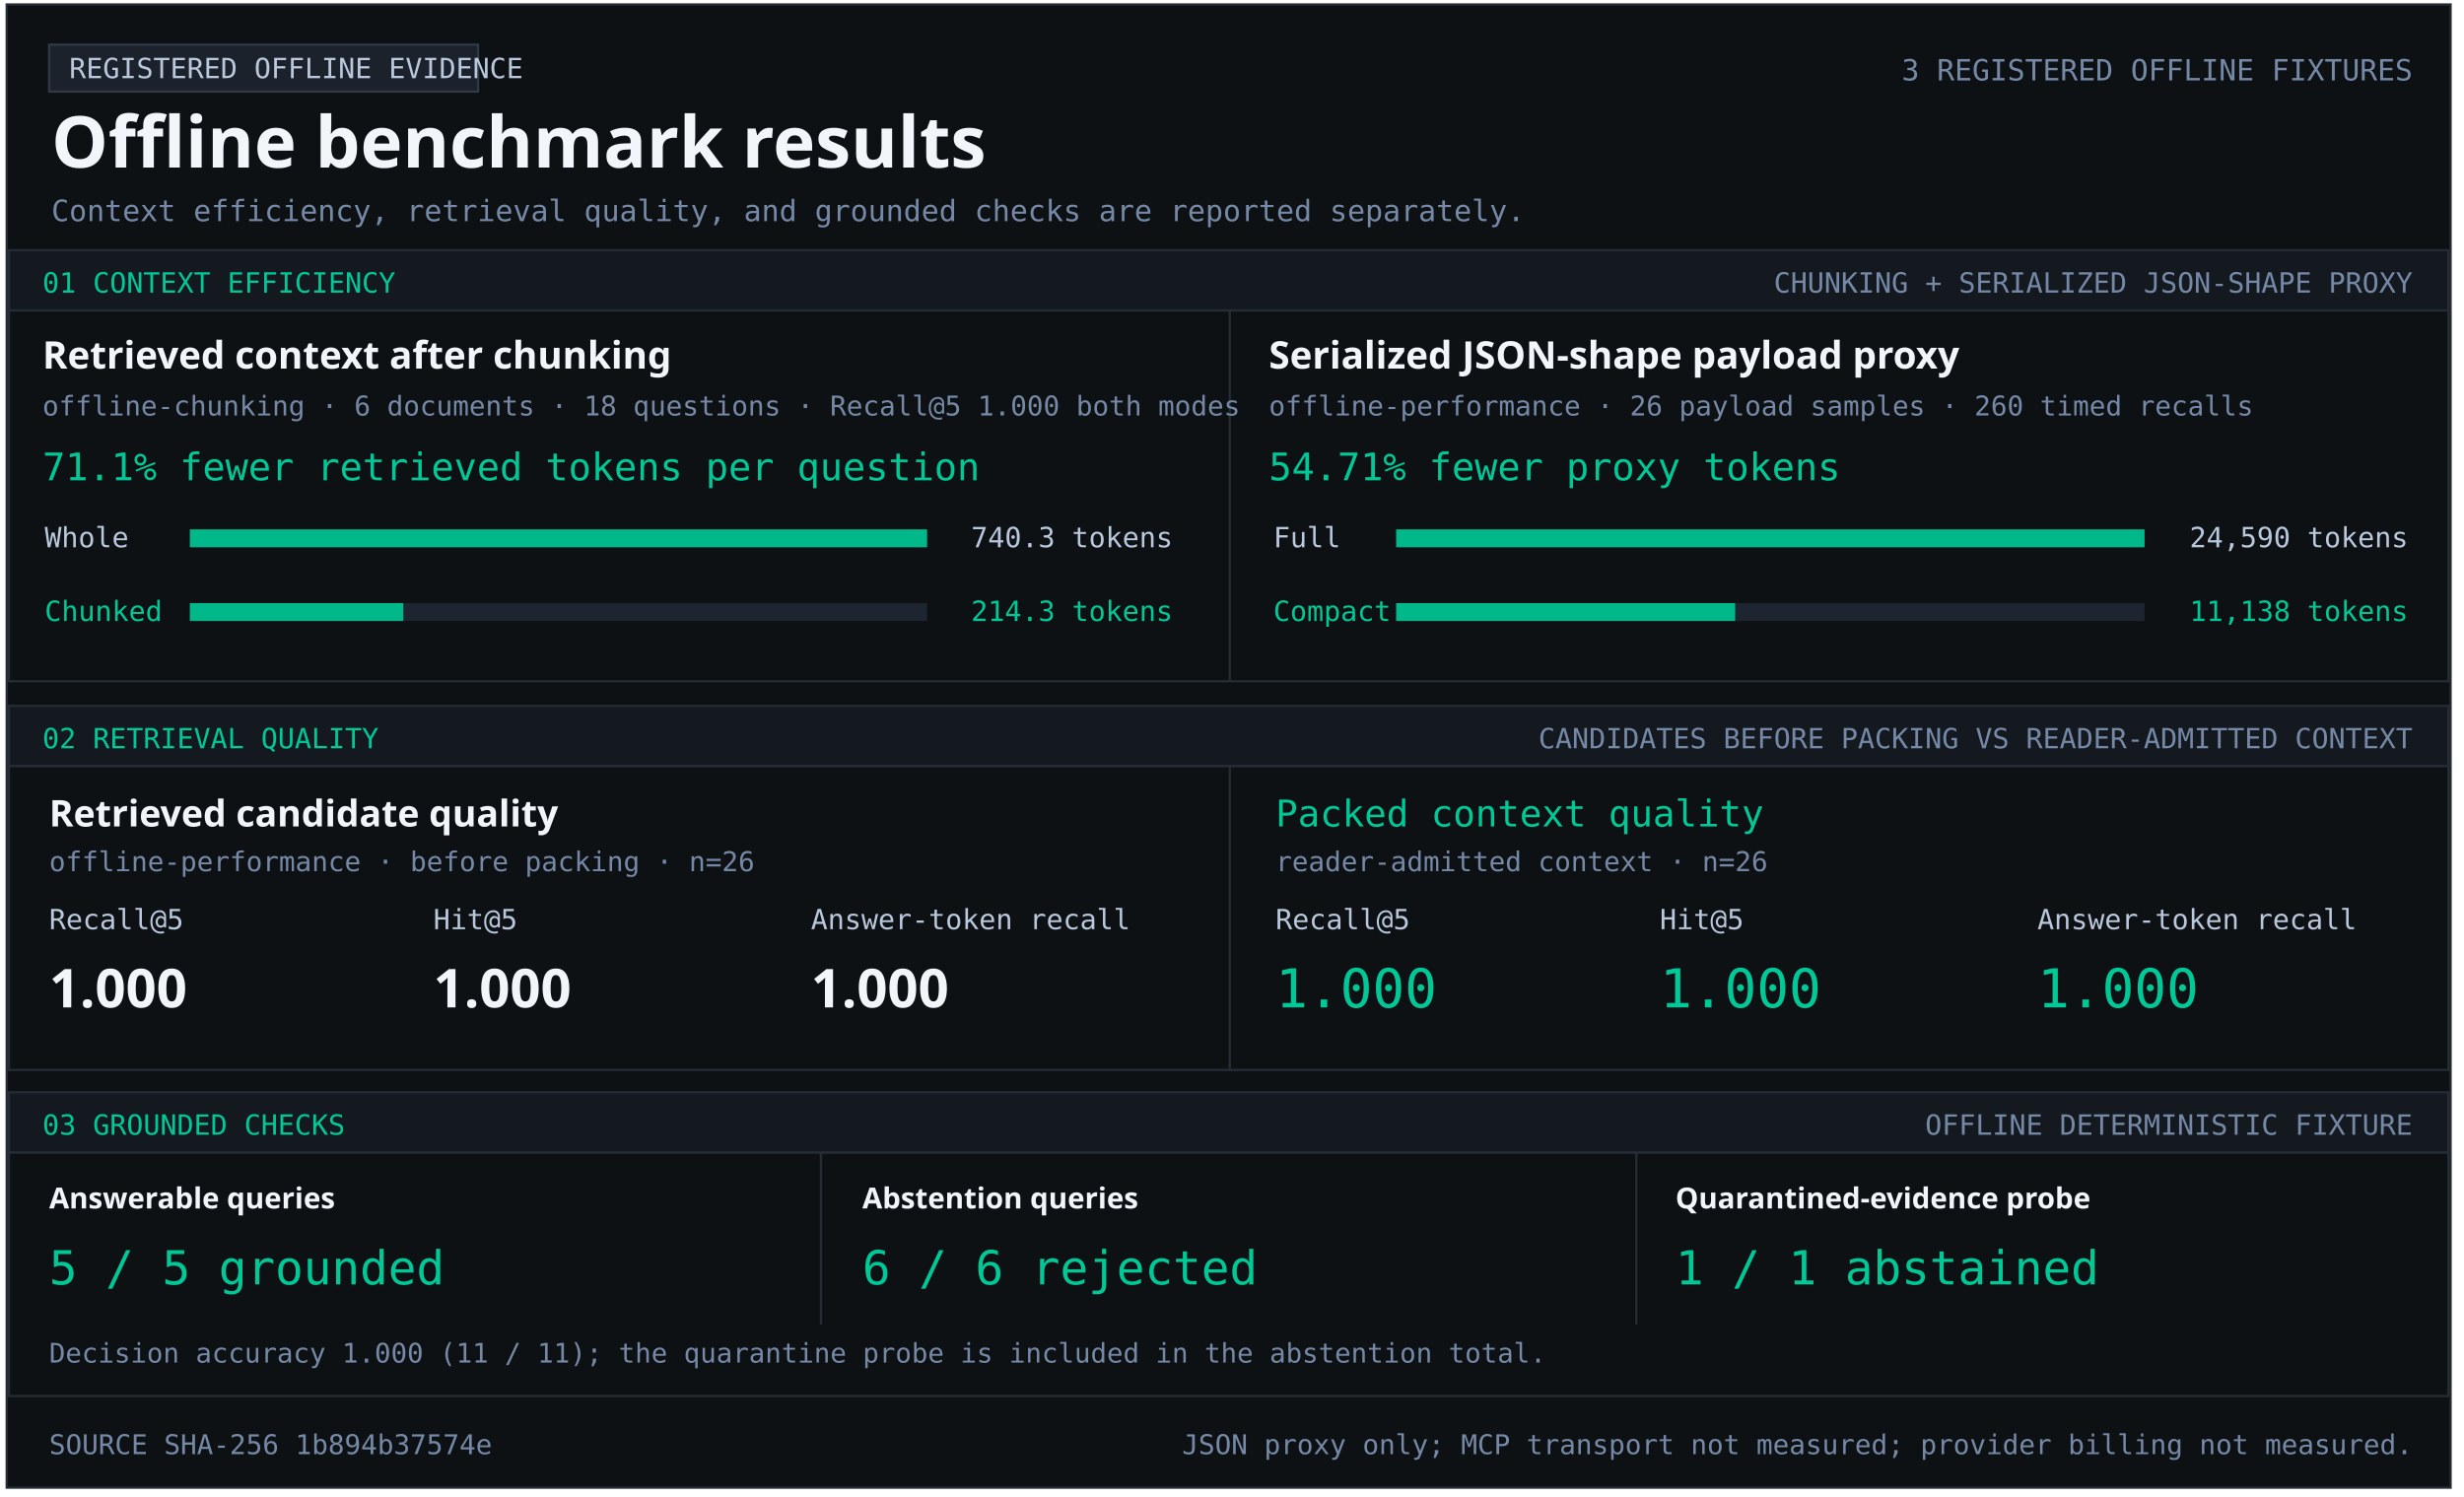
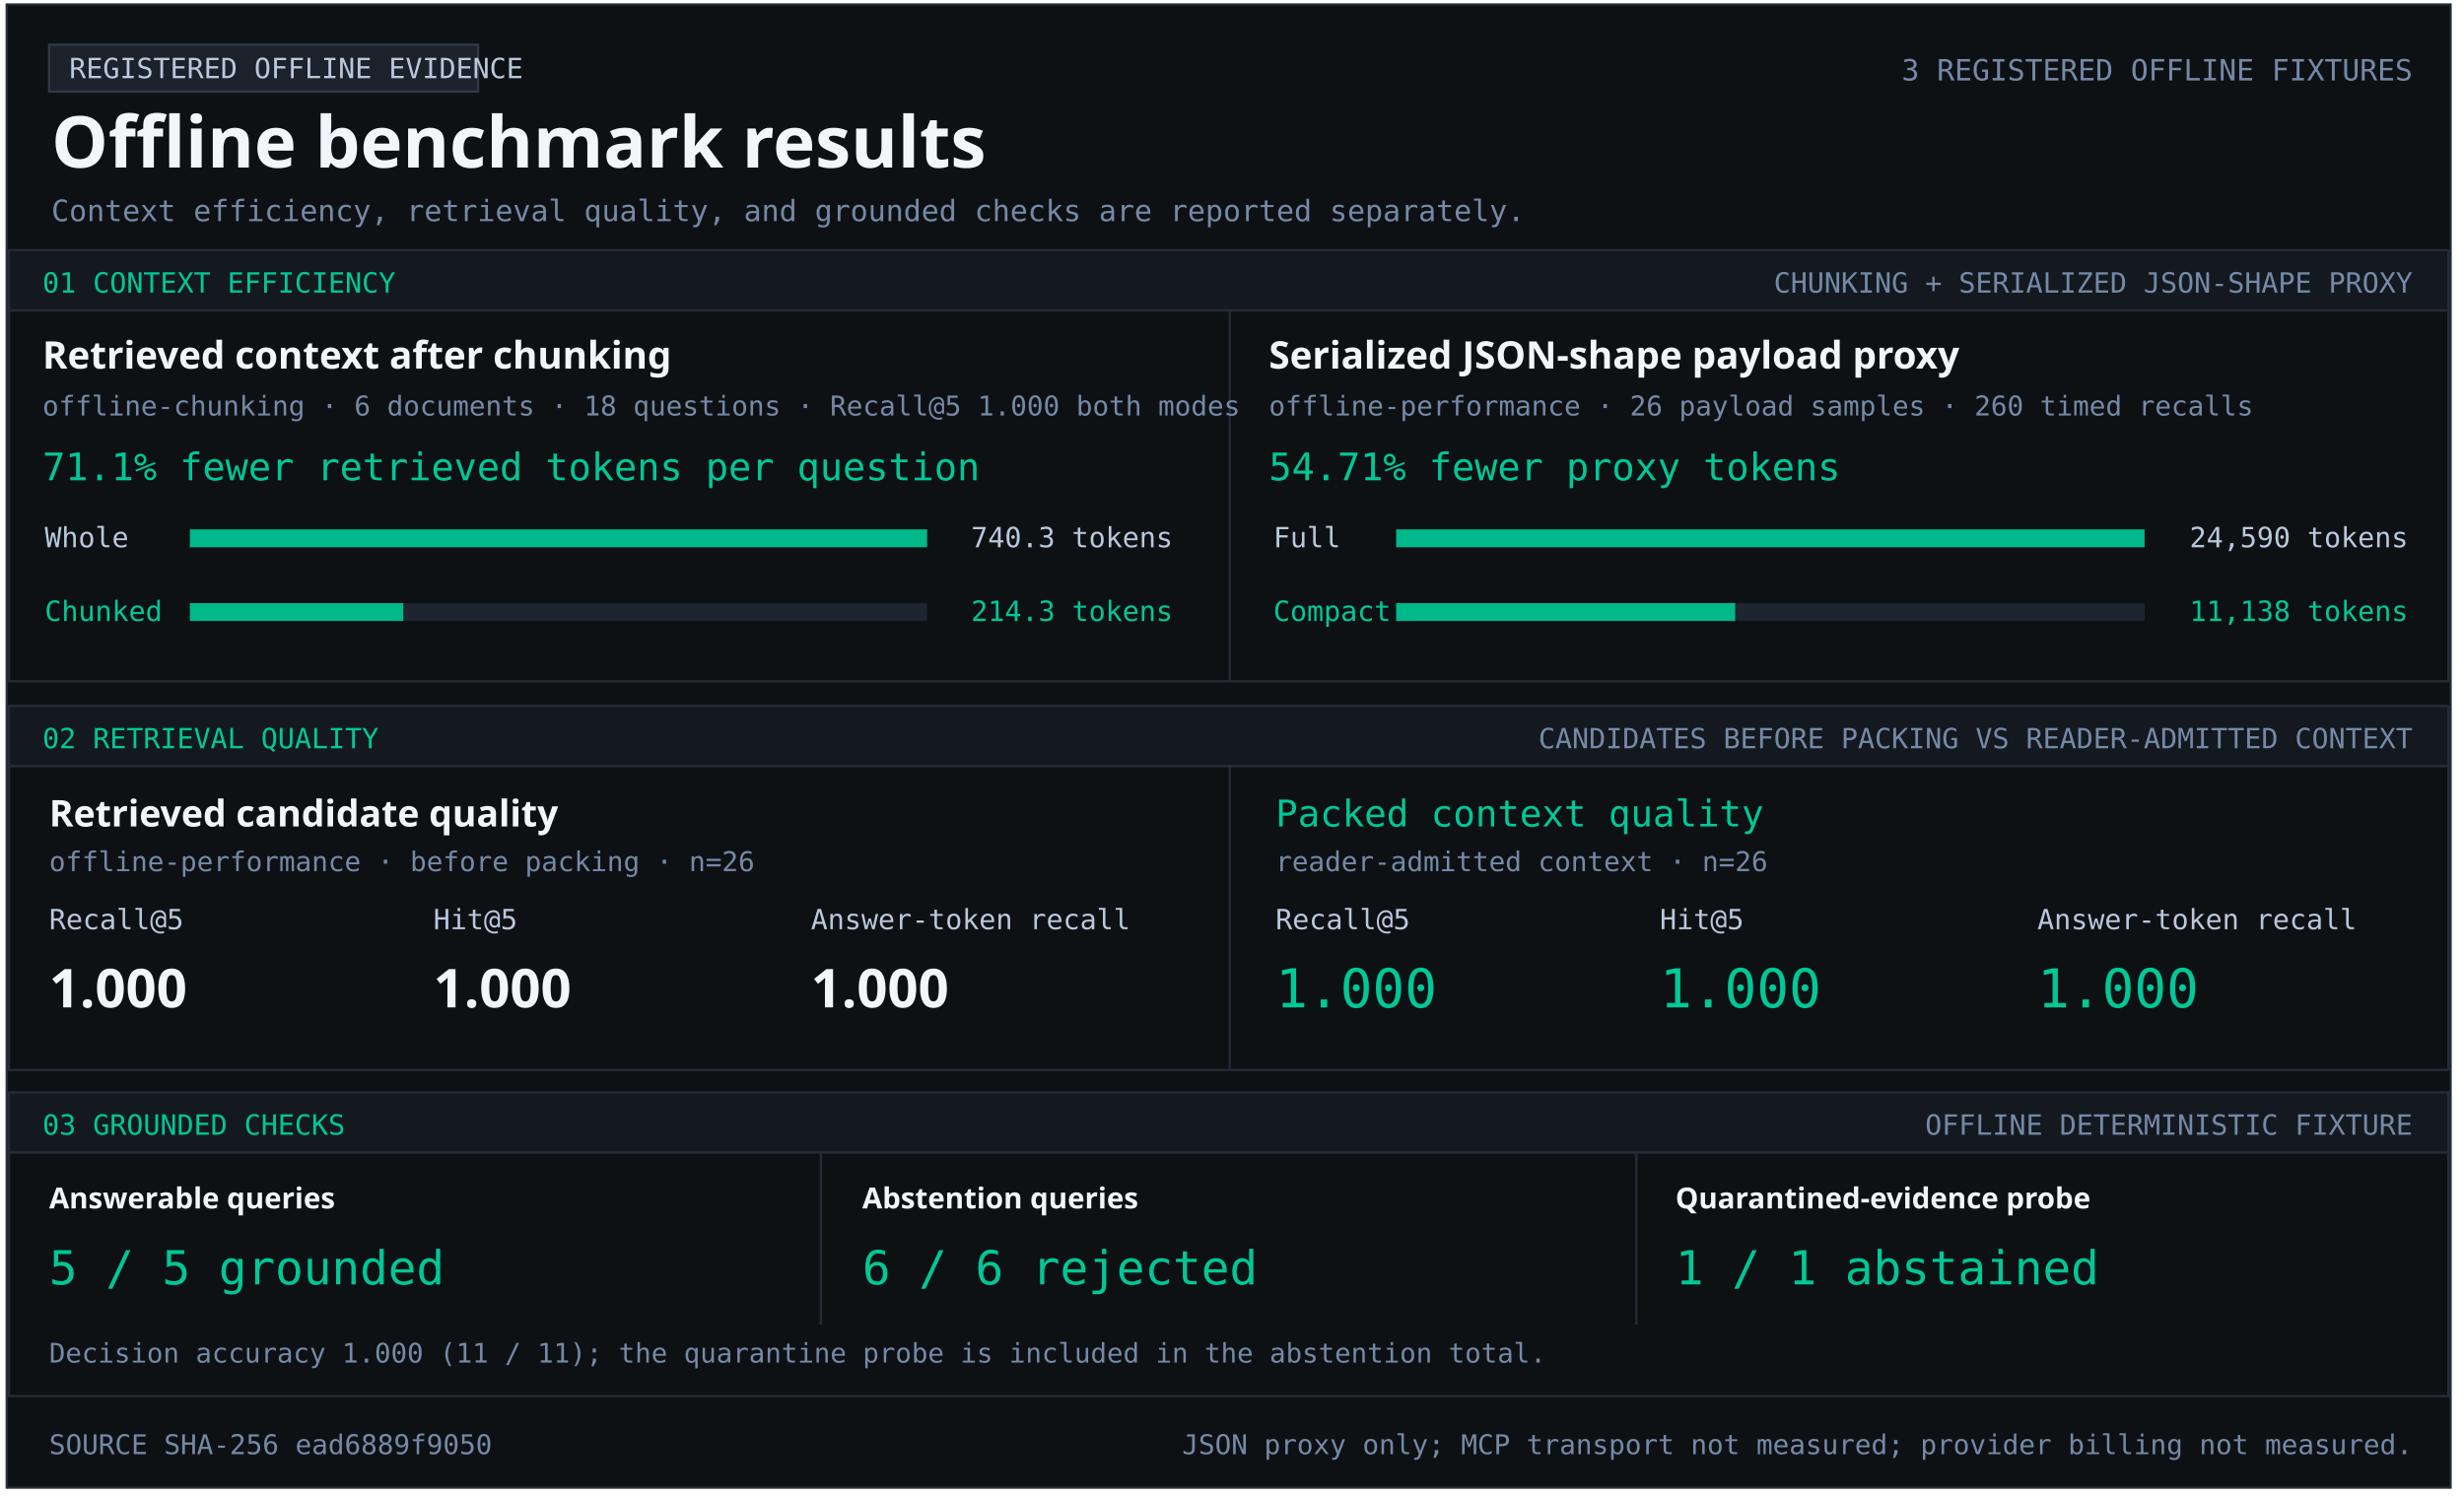
<svg xmlns="http://www.w3.org/2000/svg" width="1103" height="670" viewBox="0 0 1103 670" role="img" aria-labelledby="title desc">
  <style>text{font-family:Consolas,monospace;fill:#b9c8dc} .heading{font-family:Segoe UI,sans-serif;font-weight:700;fill:#f2f5f9} .green{fill:#00c896}.muted{fill:#7589a7}</style>
  <rect x="3" y="2" width="1094" height="664" fill="#0e1114" stroke="#252c36" />
  <rect x="22" y="20" width="192" height="21" fill="#1c222b" stroke="#303a47" />
  <text x="31" y="35" font-size="12.5" text-anchor="start">REGISTERED OFFLINE EVIDENCE</text>
  <text x="23" y="75" font-size="32" class="heading" text-anchor="start">Offline benchmark results</text>
  <text x="1080" y="36" font-size="13.1" class="muted" text-anchor="end">3 REGISTERED OFFLINE FIXTURES</text>
  <text x="23" y="99" font-size="13.2" class="muted" text-anchor="start">Context efficiency, retrieval quality, and grounded checks are reported separately.</text>
  <rect x="4" y="112" width="1092" height="27" fill="#141920" stroke="#252c36" />
  <text x="19" y="131" font-size="12.5" class="green" text-anchor="start">01  CONTEXT EFFICIENCY</text>
  <text x="1080" y="131" font-size="12.5" class="muted" text-anchor="end">CHUNKING + SERIALIZED JSON-SHAPE PROXY</text>
  <rect x="4" y="139" width="1092" height="166" fill="#0e1114" stroke="#252c36" />
  <rect x="550" y="139" width="1" height="166" fill="#252c36" />
  <text x="19" y="165" font-size="17" class="heading" text-anchor="start">Retrieved context after chunking</text>
  <text x="19" y="186" font-size="12.2" class="muted" text-anchor="start">offline-chunking · 6 documents · 18 questions · Recall@5 1.000 both modes</text>
  <text x="19" y="215" font-size="17" class="green" text-anchor="start">71.1% fewer retrieved tokens per question</text>
  <text x="20" y="245" font-size="12.5" text-anchor="start">Whole</text>
  <rect x="85" y="237" width="330" height="8" fill="#1d2530" />
  <rect x="85" y="237" width="330.00" height="8" fill="#00b889" />
  <text x="525" y="245" font-size="12.5" text-anchor="end">740.3 tokens</text>
  <text x="20" y="278" font-size="12.5" class="green" text-anchor="start">Chunked</text>
  <rect x="85" y="270" width="330" height="8" fill="#1d2530" />
  <rect x="85" y="270" width="95.53" height="8" fill="#00b889" />
  <text x="525" y="278" font-size="12.5" class="green" text-anchor="end">214.3 tokens</text>
  <text x="568" y="165" font-size="17" class="heading" text-anchor="start">Serialized JSON-shape payload proxy</text>
  <text x="568" y="186" font-size="12.2" class="muted" text-anchor="start">offline-performance · 26 payload samples · 260 timed recalls</text>
  <text x="568" y="215" font-size="17" class="green" text-anchor="start">54.71% fewer proxy tokens</text>
  <text x="570" y="245" font-size="12.5" text-anchor="start">Full</text>
  <rect x="625" y="237" width="335" height="8" fill="#1d2530" />
  <rect x="625" y="237" width="335.00" height="8" fill="#00b889" />
  <text x="1078" y="245" font-size="12.5" text-anchor="end">24,590 tokens</text>
  <text x="570" y="278" font-size="12.5" class="green" text-anchor="start">Compact</text>
  <rect x="625" y="270" width="335" height="8" fill="#1d2530" />
  <rect x="625" y="270" width="151.74" height="8" fill="#00b889" />
  <text x="1078" y="278" font-size="12.5" class="green" text-anchor="end">11,138 tokens</text>
  <rect x="4" y="316" width="1092" height="27" fill="#141920" stroke="#252c36" />
  <text x="19" y="335" font-size="12.5" class="green" text-anchor="start">02  RETRIEVAL QUALITY</text>
  <text x="1080" y="335" font-size="12.5" class="muted" text-anchor="end">CANDIDATES BEFORE PACKING VS READER-ADMITTED CONTEXT</text>
  <rect x="4" y="343" width="1092" height="136" fill="#0e1114" stroke="#252c36" />
  <rect x="550" y="343" width="1" height="136" fill="#252c36" />
  <text x="22" y="370" font-size="16.5" class="heading" text-anchor="start">Retrieved candidate quality</text>
  <text x="22" y="390" font-size="12.2" class="muted" text-anchor="start">offline-performance · before packing · n=26</text>
  <text x="22" y="416" font-size="12.5" text-anchor="start">Recall@5</text>
  <text x="194" y="416" font-size="12.5" text-anchor="start">Hit@5</text>
  <text x="363" y="416" font-size="12.5" text-anchor="start">Answer-token recall</text>
  <text x="22" y="451" font-size="24" class="heading" text-anchor="start">1.000</text>
  <text x="194" y="451" font-size="24" class="heading" text-anchor="start">1.000</text>
  <text x="363" y="451" font-size="24" class="heading" text-anchor="start">1.000</text>
  <text x="571" y="370" font-size="16.5" class="green" text-anchor="start">Packed context quality</text>
  <text x="571" y="390" font-size="12.2" class="muted" text-anchor="start">reader-admitted context · n=26</text>
  <text x="571" y="416" font-size="12.5" text-anchor="start">Recall@5</text>
  <text x="743" y="416" font-size="12.5" text-anchor="start">Hit@5</text>
  <text x="912" y="416" font-size="12.5" text-anchor="start">Answer-token recall</text>
  <text x="571" y="451" font-size="24" class="green" text-anchor="start">1.000</text>
  <text x="743" y="451" font-size="24" class="green" text-anchor="start">1.000</text>
  <text x="912" y="451" font-size="24" class="green" text-anchor="start">1.000</text>
  <rect x="4" y="489" width="1092" height="27" fill="#141920" stroke="#252c36" />
  <text x="19" y="508" font-size="12.5" class="green" text-anchor="start">03  GROUNDED CHECKS</text>
  <text x="1080" y="508" font-size="12.5" class="muted" text-anchor="end">OFFLINE DETERMINISTIC FIXTURE</text>
  <rect x="4" y="516" width="1092" height="109" fill="#0e1114" stroke="#252c36" />
  <rect x="367" y="516" width="1" height="77" fill="#252c36" />
  <rect x="732" y="516" width="1" height="77" fill="#252c36" />
  <text x="22" y="541" font-size="13" class="heading" text-anchor="start">Answerable queries</text>
  <text x="22" y="575" font-size="21" class="green" text-anchor="start">5 / 5 grounded</text>
  <text x="386" y="541" font-size="13" class="heading" text-anchor="start">Abstention queries</text>
  <text x="386" y="575" font-size="21" class="green" text-anchor="start">6 / 6 rejected</text>
  <text x="750" y="541" font-size="13" class="heading" text-anchor="start">Quarantined-evidence probe</text>
  <text x="750" y="575" font-size="21" class="green" text-anchor="start">1 / 1 abstained</text>
  <text x="22" y="610" font-size="12.1" class="muted" text-anchor="start">Decision accuracy 1.000 (11 / 11); the quarantine probe is included in the abstention total.</text>
-   <text x="22" y="651" font-size="12.2" class="muted" text-anchor="start">SOURCE SHA-256  1b894b37574e</text>
+   <text x="22" y="651" font-size="12.2" class="muted" text-anchor="start">SOURCE SHA-256  ead6889f9050</text>
  <text x="1080" y="651" font-size="12.2" class="muted" text-anchor="end">JSON proxy only; MCP transport not measured; provider billing not measured.</text>
</svg>
